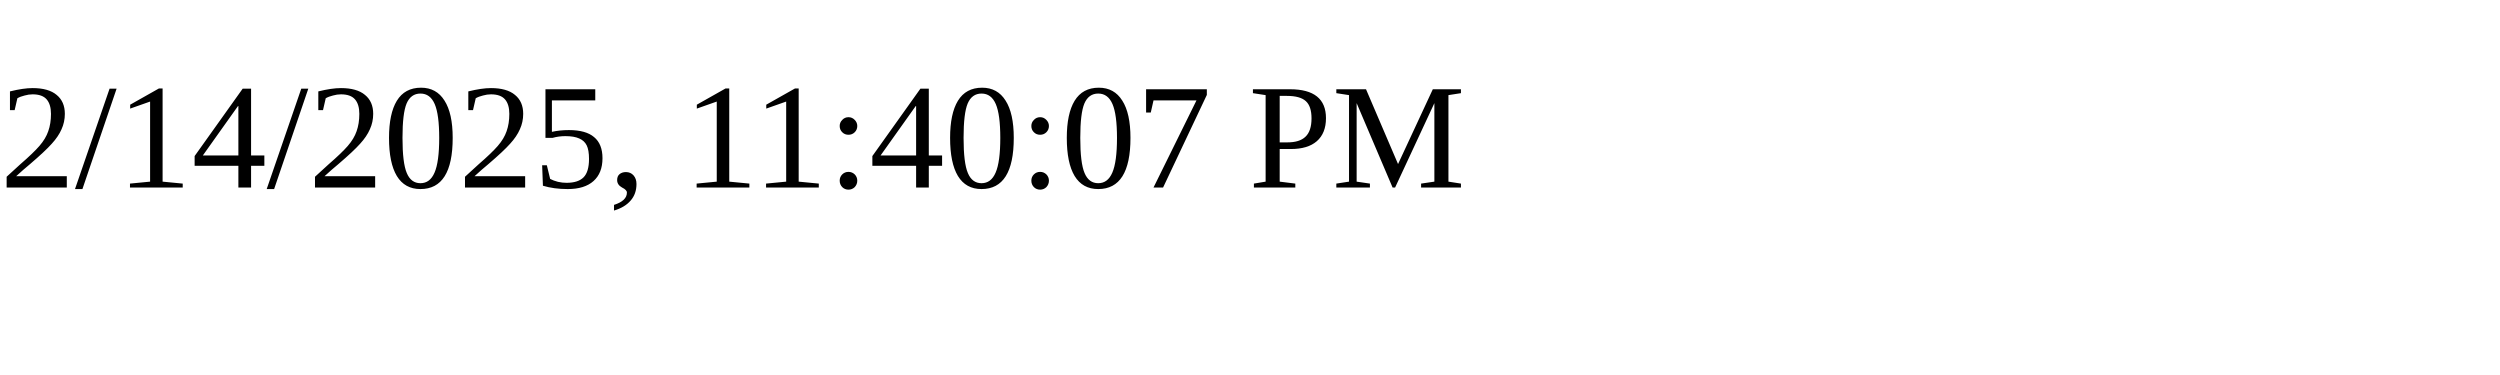
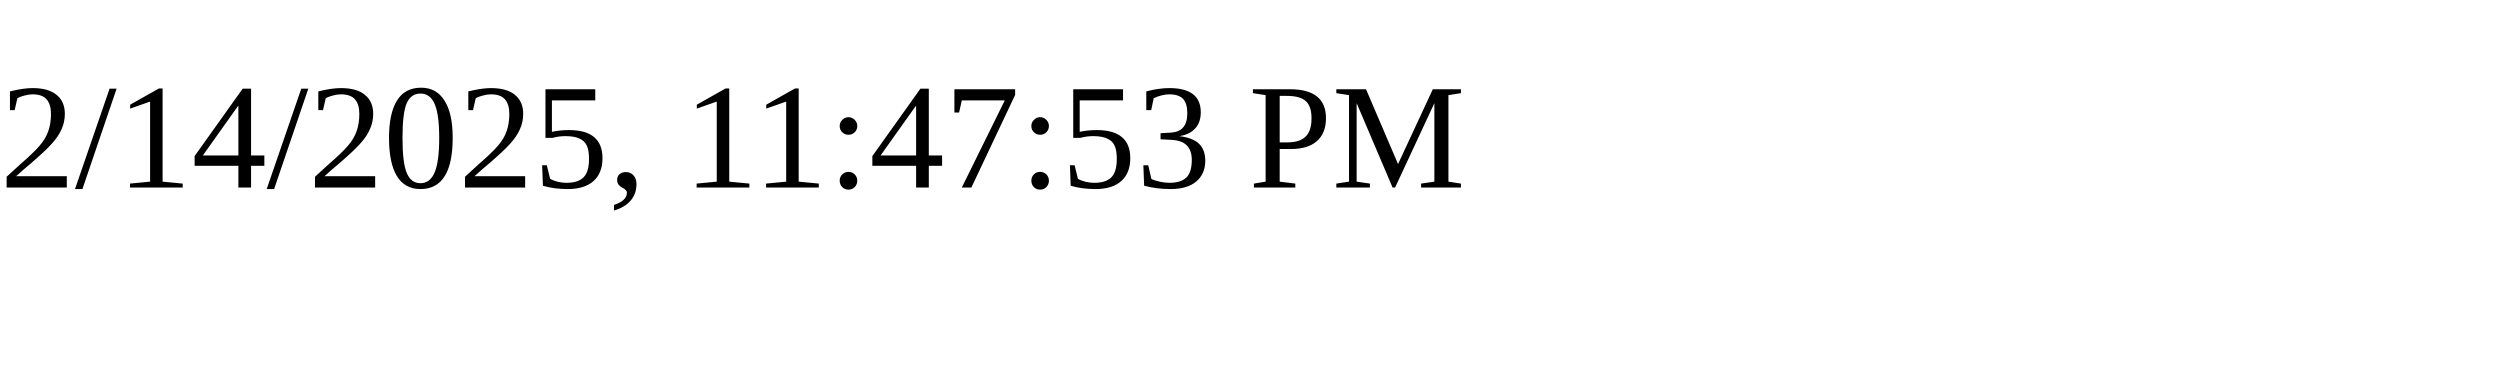
<svg xmlns="http://www.w3.org/2000/svg" height="30" width="200">
-   <text x="0" y="15">2/14/2025, 11:40:07 PM</text>
+   <text x="0" y="15">2/14/2025, 11:47:53 PM</text>
</svg>
